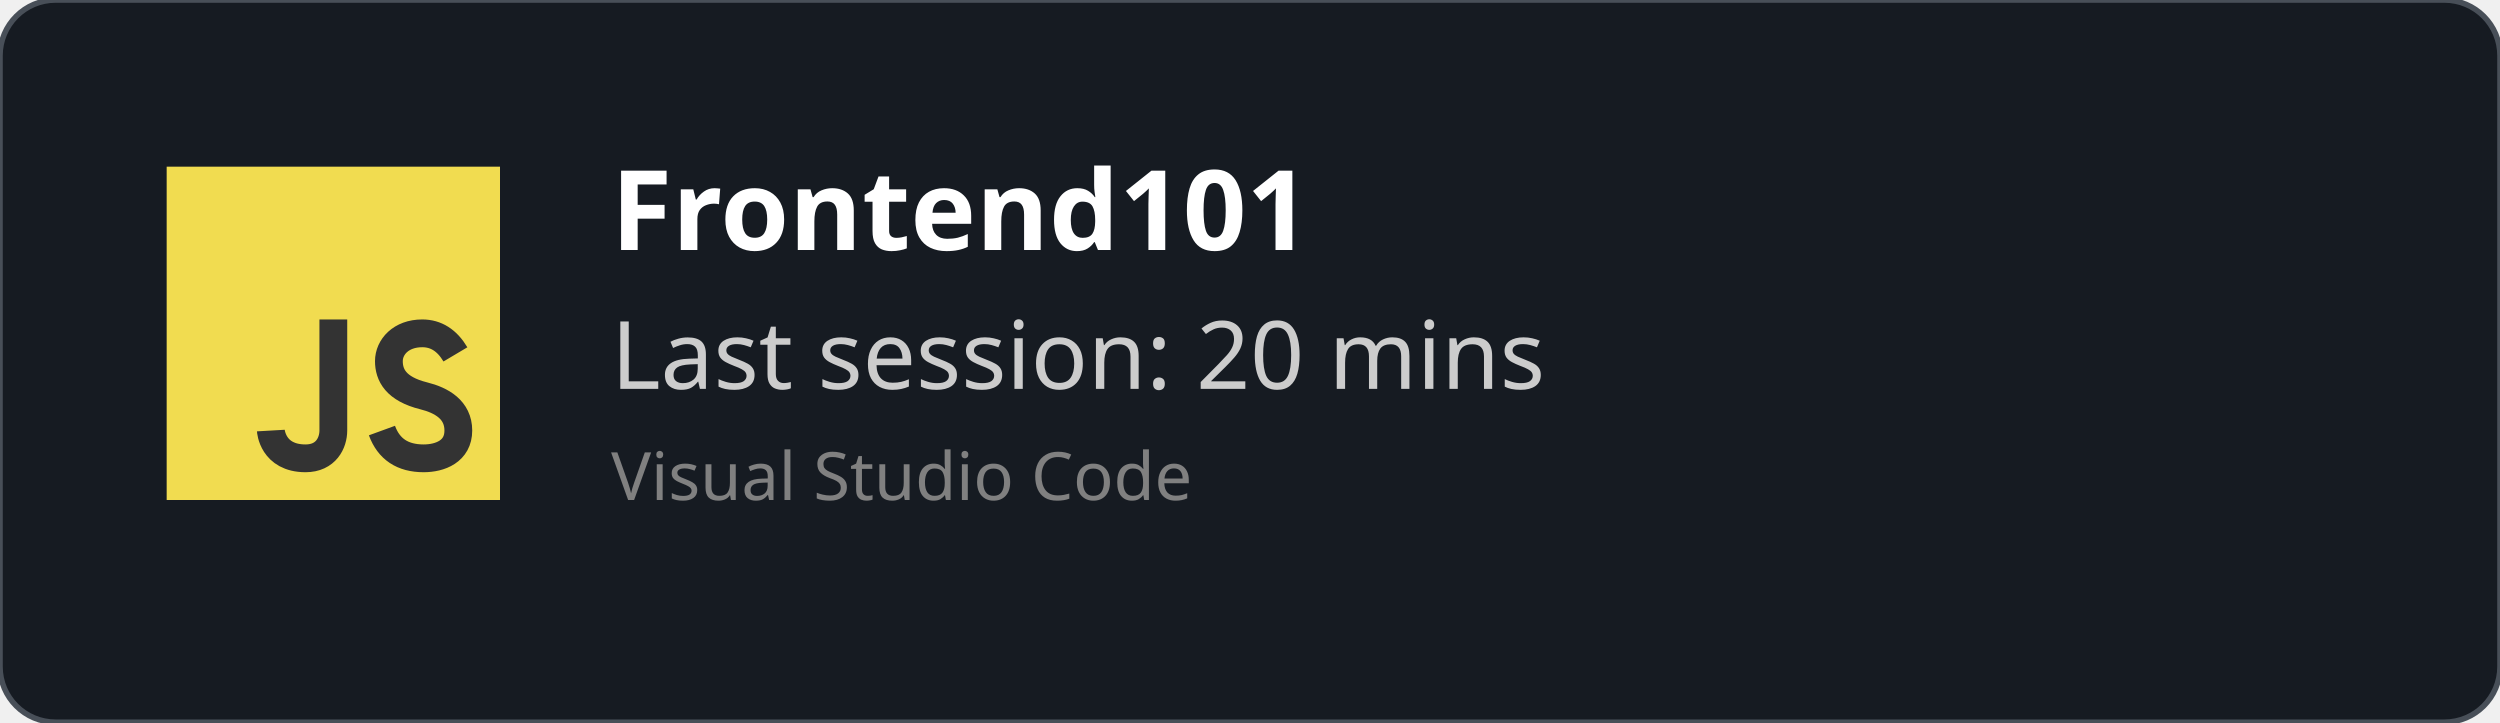
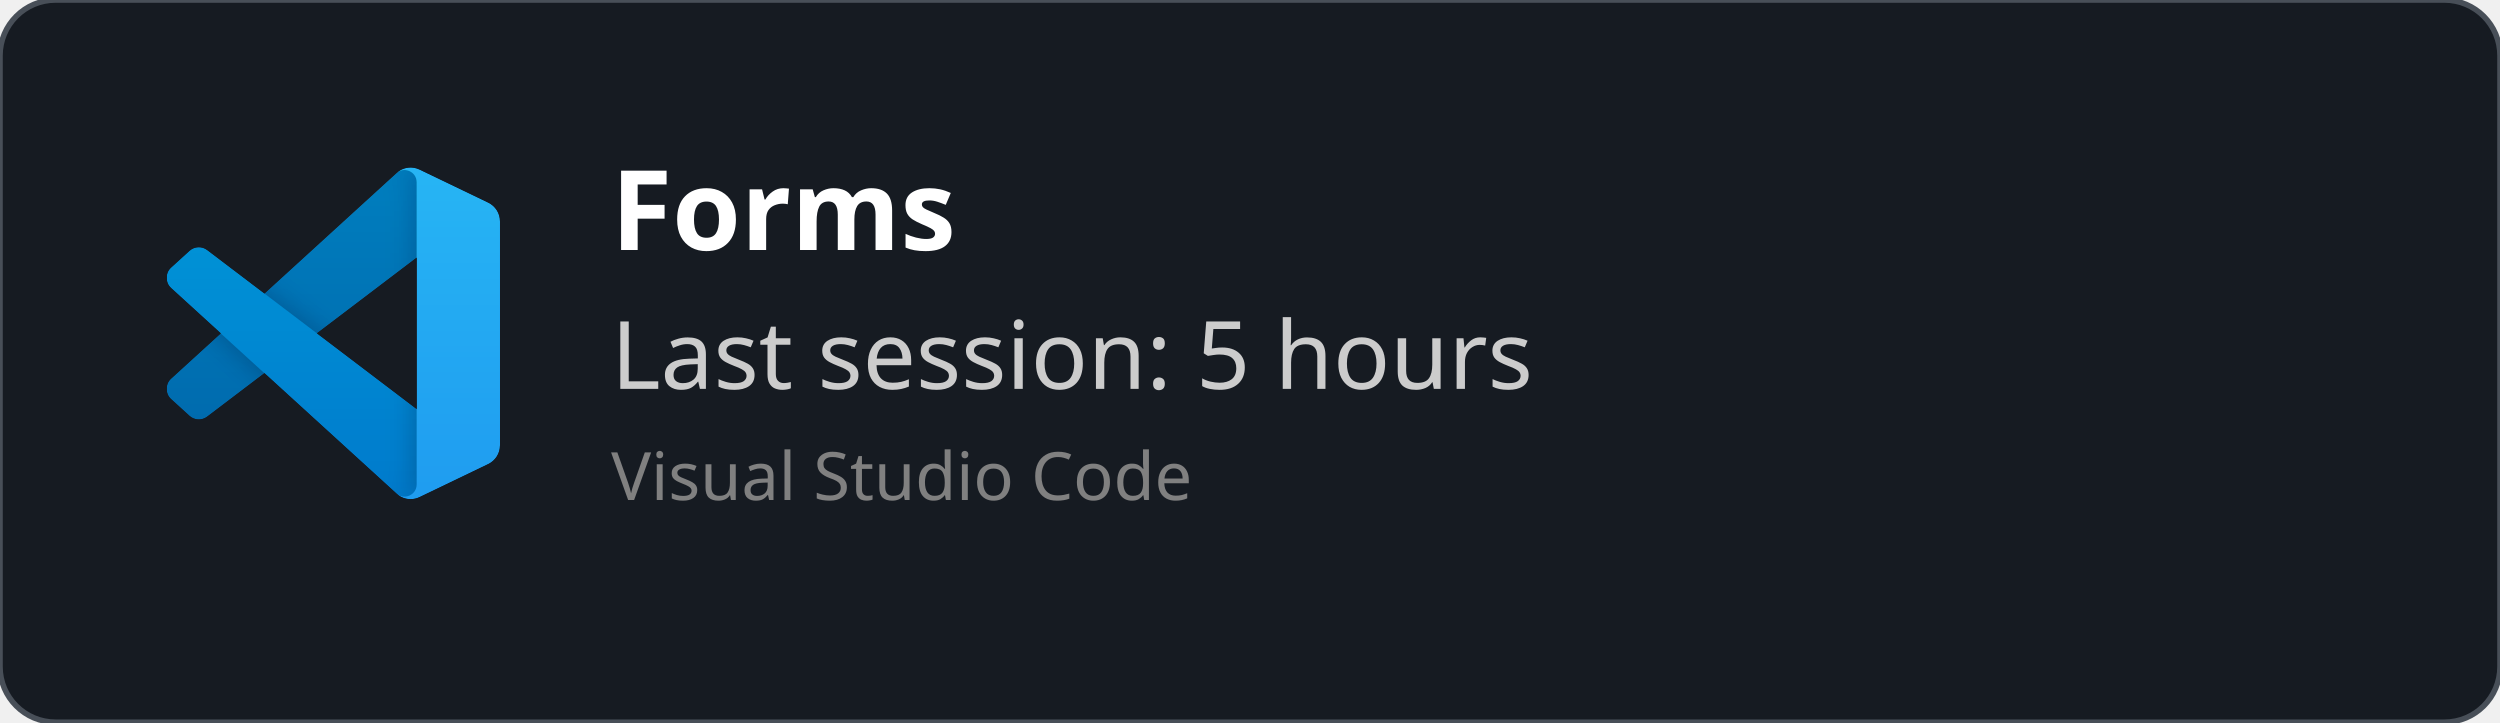
<svg xmlns="http://www.w3.org/2000/svg" width="450" height="130" viewBox="0 0 450 130" fill="none" role="img">
  <style>
    *{
        font-family: 'Segoe UI', Ubuntu, monospace
    }
    </style>
  <defs>
    <clipPath id="horizontalClip" x="20" y="20" width="500" height="200">
      <rect x="90" y="20" width="300" height="50" />
    </clipPath>
  </defs>
  <rect width="450" height="130" fill="rgba(22,27,34)" stroke="#484f58" stroke-width="1" fill-opacity="1" stroke-opacity="1" x="0" y="0" rx="10px" ry="10px">
    </rect>
-   <svg width="60px" height="60px" x="30" y="30" viewBox="0 0 24 24" id="js">
-     <g fill="none" fill-rule="evenodd">
-       <rect width="24" height="24" fill="#F1DC50" />
-       <path stroke="#333" stroke-width="2" d="M12,11 C12,15.749 12,18.416 12,19 C12,19.876 11.477,21 10,21 C7.615,21 7.5,19 7.5,19 M20.79,13.516 C20.19,12.505 19.394,12 18.404,12 C16.856,12 16,13 16,14 C16,15 16.5,16 18.508,16.5 C19.786,16.818 21,17.5 21,19 C21,20.5 19.685,21 18.5,21 C16.986,21 15.986,20.333 15.5,19" />
+   <svg width="60" height="60" x="30" y="30" viewBox="0 0 100 100" fill="none" id="vscode">
+     <mask id="mask0" mask-type="alpha" maskUnits="userSpaceOnUse" x="0" y="0" width="100" height="100">
+       <path fill-rule="evenodd" clip-rule="evenodd" d="M70.912 99.317C72.487 99.931 74.283 99.891 75.873 99.126L96.461 89.22C98.624 88.179 100 85.989 100 83.587V16.413C100 14.011 98.624 11.822 96.461 10.781L75.873 0.874C73.786 -0.13 71.345 0.116 69.513 1.447C69.252 1.637 69.003 1.849 68.769 2.083L29.355 38.041L12.187 25.01C10.589 23.797 8.354 23.896 6.869 25.246L1.363 30.255C-0.453 31.906 -0.455 34.763 1.359 36.417L16.247 50L1.359 63.583C-0.455 65.237 -0.453 68.094 1.363 69.745L6.869 74.754C8.354 76.104 10.589 76.204 12.187 74.99L29.355 61.959L68.769 97.917C69.392 98.541 70.125 99.01 70.912 99.317ZM75.015 27.299L45.109 50L75.015 72.701V27.299Z" fill="white" />
+     </mask>
+     <g mask="url(#mask0)">
+       <path d="M96.461 10.796L75.857 0.876C73.472 -0.273 70.622 0.212 68.75 2.083L1.299 63.583C-0.516 65.237 -0.514 68.094 1.303 69.745L6.813 74.754C8.298 76.104 10.535 76.204 12.134 74.99L93.361 13.37C96.086 11.303 100 13.246 100 16.667V16.427C100 14.027 98.625 11.838 96.461 10.796Z" fill="#0065A9" />
+       <g filter="url(#filter0_d)">
+         <path d="M96.461 89.204L75.857 99.124C73.472 100.273 70.622 99.788 68.75 97.917L1.299 36.417C-0.516 34.763 -0.514 31.906 1.303 30.255L6.813 25.246C8.298 23.896 10.535 23.796 12.134 25.009L93.361 86.63C96.086 88.697 100 86.754 100 83.333V83.573C100 85.974 98.625 88.162 96.461 89.204Z" fill="#007ACC" />
+       </g>
+       <g filter="url(#filter1_d)">
+         <path d="M75.858 99.126C73.472 100.274 70.622 99.788 68.75 97.917C71.056 100.223 75 98.59 75 95.328V4.672C75 1.41 71.056 -0.223 68.75 2.083C70.622 0.211 73.472 -0.274 75.858 0.874L96.459 10.781C98.623 11.822 100 14.011 100 16.413V83.587C100 85.989 98.623 88.179 96.459 89.22L75.858 99.126Z" fill="#1F9CF0" />
+       </g>
+       <g style="mix-blend-mode:overlay" opacity="0.25">
+         <path fill-rule="evenodd" clip-rule="evenodd" d="M70.851 99.317C72.426 99.931 74.222 99.891 75.812 99.126L96.4 89.22C98.563 88.179 99.939 85.989 99.939 83.587V16.413C99.939 14.011 98.564 11.822 96.4 10.781L75.812 0.874C73.725 -0.13 71.284 0.116 69.453 1.447C69.191 1.637 68.942 1.849 68.708 2.083L29.294 38.041L12.126 25.01C10.528 23.796 8.293 23.896 6.809 25.246L1.302 30.255C-0.513 31.906 -0.515 34.763 1.298 36.417L16.186 50L1.298 63.583C-0.515 65.237 -0.513 68.094 1.302 69.745L6.809 74.754C8.293 76.104 10.528 76.204 12.126 74.99L29.294 61.959L68.708 97.917C69.332 98.54 70.064 99.01 70.851 99.317ZM74.954 27.299L45.048 50L74.954 72.701V27.299Z" fill="url(#paint0_linear)" />
+       </g>
    </g>
+     <defs>
+       <filter id="filter0_d" x="-8.394" y="15.829" width="116.727" height="92.246" filterUnits="userSpaceOnUse" color-interpolation-filters="sRGB">
+         <feFlood flood-opacity="0" result="BackgroundImageFix" />
+         <feColorMatrix in="SourceAlpha" type="matrix" values="0 0 0 0 0 0 0 0 0 0 0 0 0 0 0 0 0 0 127 0" />
+         <feOffset />
+         <feGaussianBlur stdDeviation="4.167" />
+         <feColorMatrix type="matrix" values="0 0 0 0 0 0 0 0 0 0 0 0 0 0 0 0 0 0 0.25 0" />
+         <feBlend mode="overlay" in2="BackgroundImageFix" result="effect1_dropShadow" />
+         <feBlend mode="normal" in="SourceGraphic" in2="effect1_dropShadow" result="shape" />
+       </filter>
+       <filter id="filter1_d" x="60.417" y="-8.076" width="47.917" height="116.151" filterUnits="userSpaceOnUse" color-interpolation-filters="sRGB">
+         <feFlood flood-opacity="0" result="BackgroundImageFix" />
+         <feColorMatrix in="SourceAlpha" type="matrix" values="0 0 0 0 0 0 0 0 0 0 0 0 0 0 0 0 0 0 127 0" />
+         <feOffset />
+         <feGaussianBlur stdDeviation="4.167" />
+         <feColorMatrix type="matrix" values="0 0 0 0 0 0 0 0 0 0 0 0 0 0 0 0 0 0 0.25 0" />
+         <feBlend mode="overlay" in2="BackgroundImageFix" result="effect1_dropShadow" />
+         <feBlend mode="normal" in="SourceGraphic" in2="effect1_dropShadow" result="shape" />
+       </filter>
+       <linearGradient id="paint0_linear" x1="49.939" y1="0.258" x2="49.939" y2="99.742" gradientUnits="userSpaceOnUse">
+         <stop stop-color="white" />
+         <stop offset="1" stop-color="white" stop-opacity="0" />
+       </linearGradient>
+     </defs>
  </svg>
  <text x="110" y="45" font-size="20" clip-path="url(#horizontalClip)" font-weight="bold" font-family="Ubuntu" fill="white">
-     Frontend101
+     Forms
    </text>
  <text x="110" y="70" font-size="17px" font-family="Ubuntu" fill="#ccc">
-     Last session: 20 mins
+     Last session: 5 hours
    </text>
  <text x="110" y="90" font-size="12px" font-family="Ubuntu" fill="grey">
    Visual Studio Code
    </text>
</svg>
